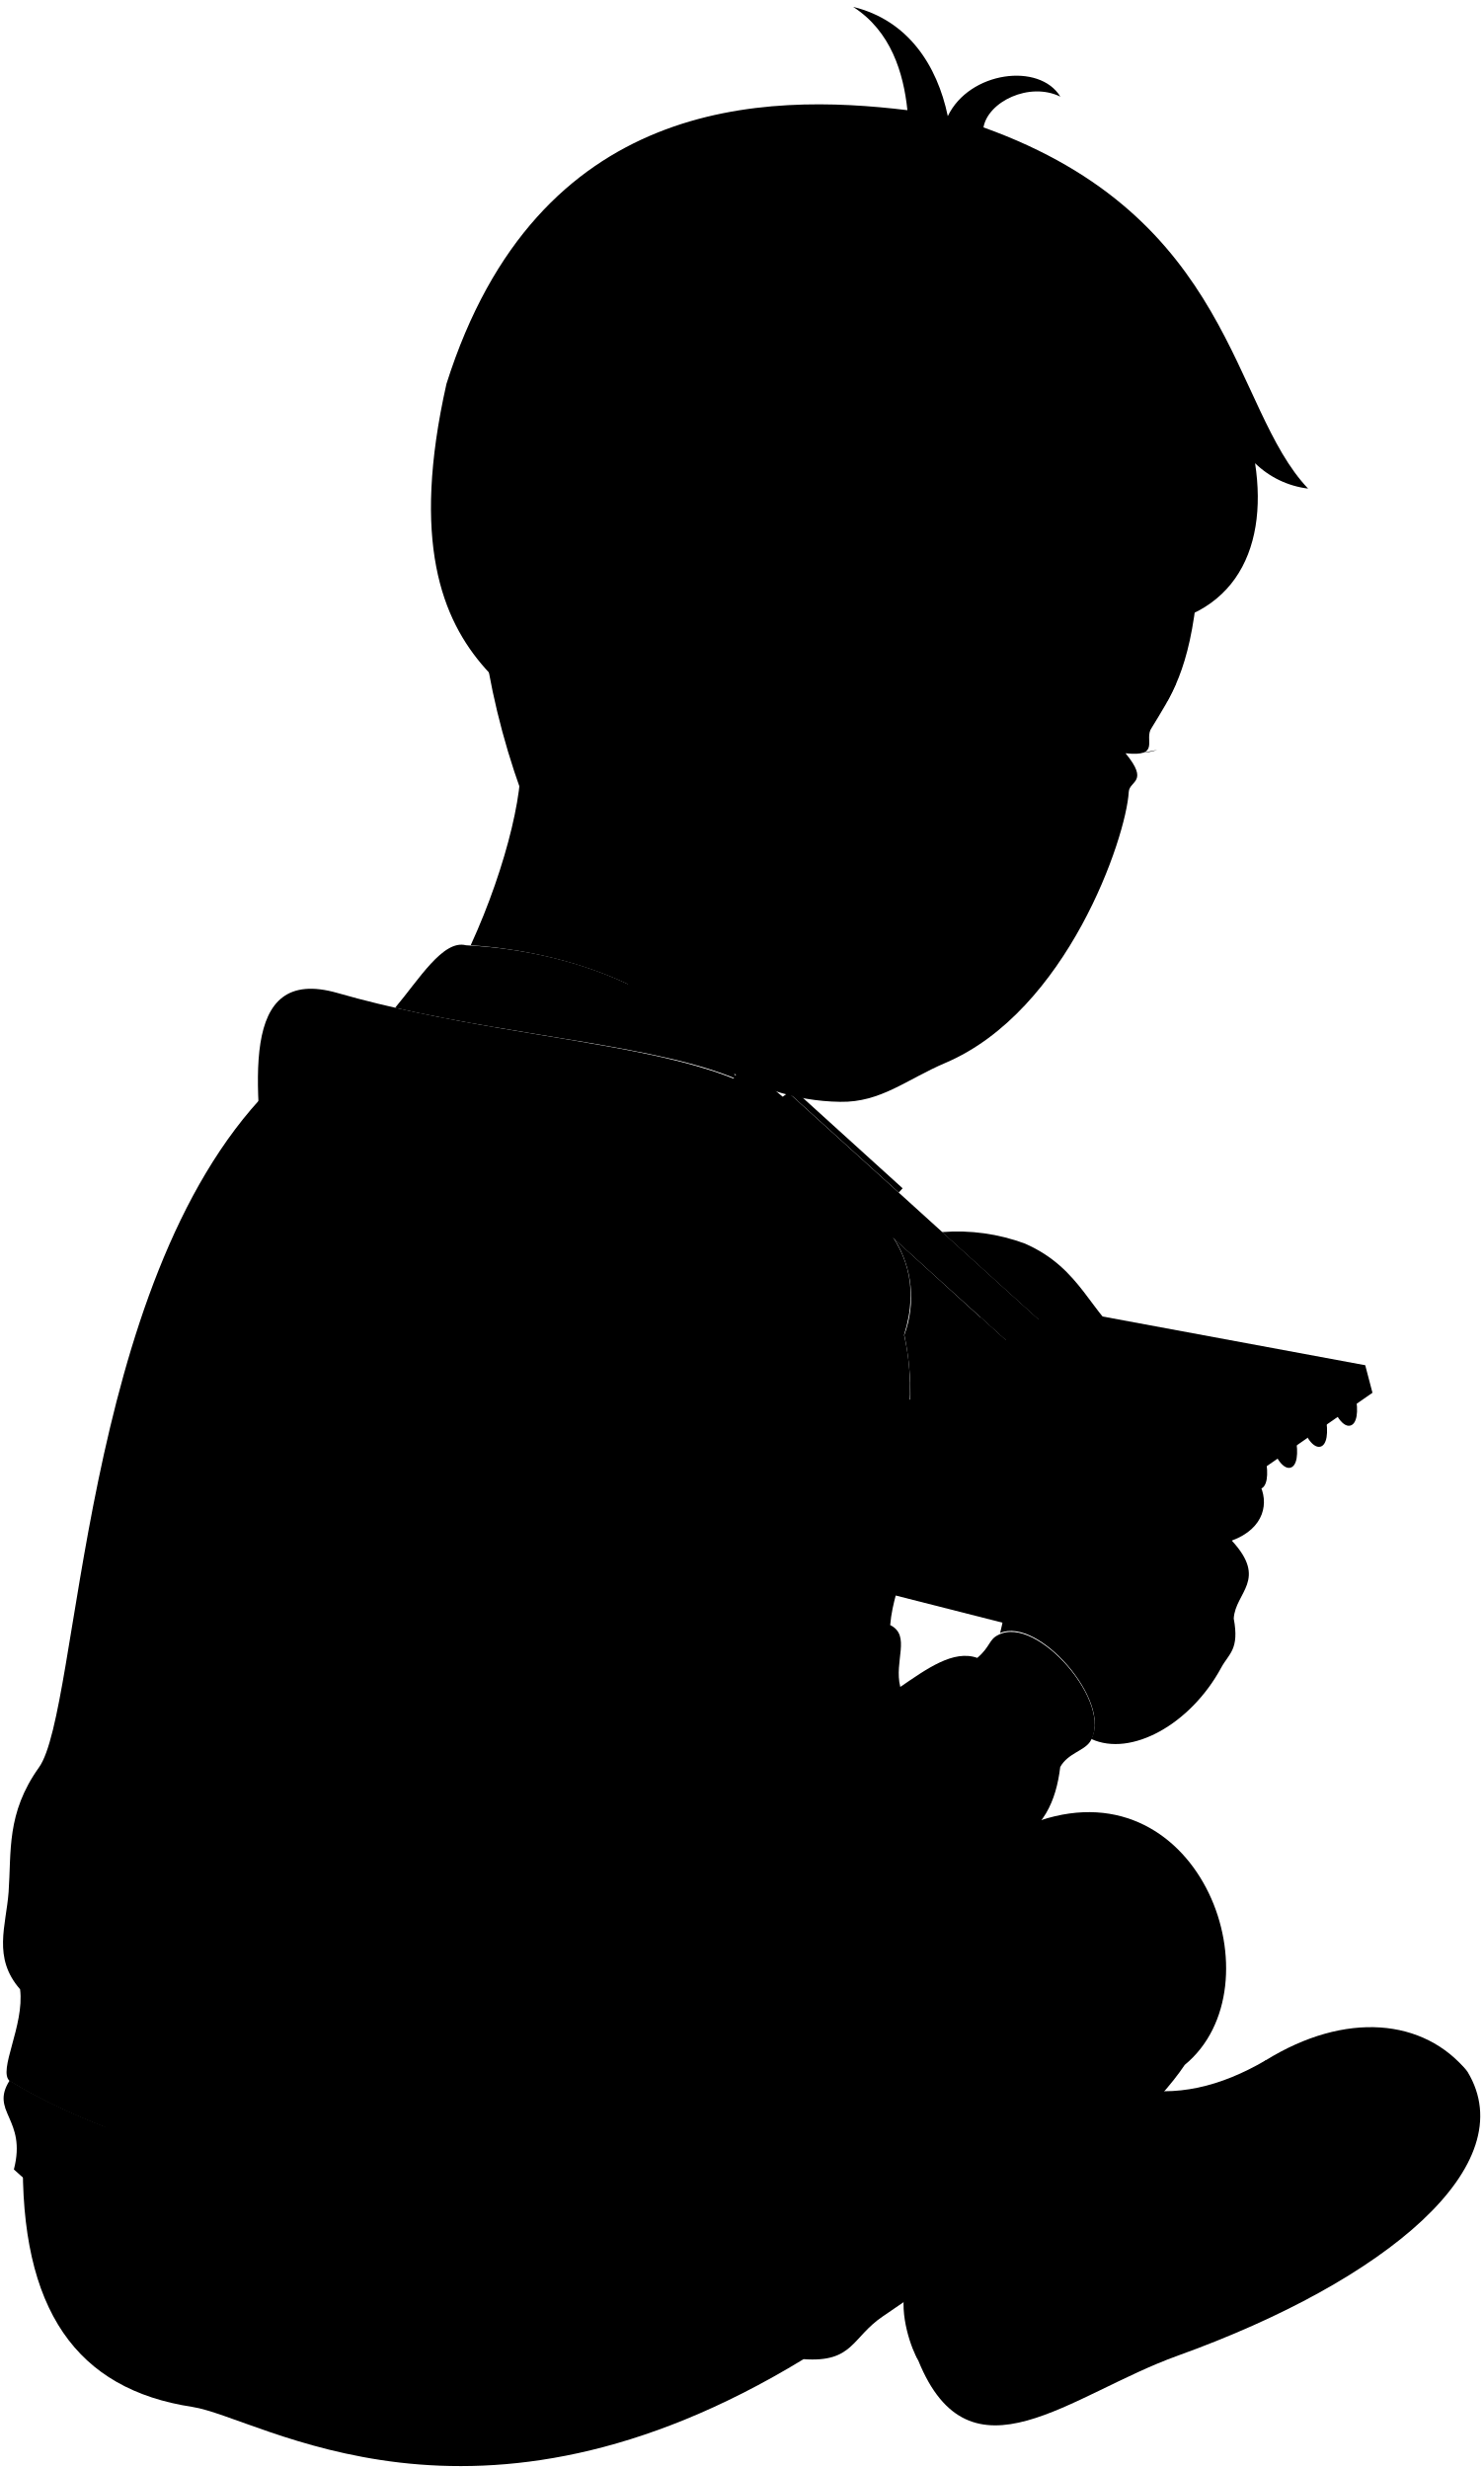
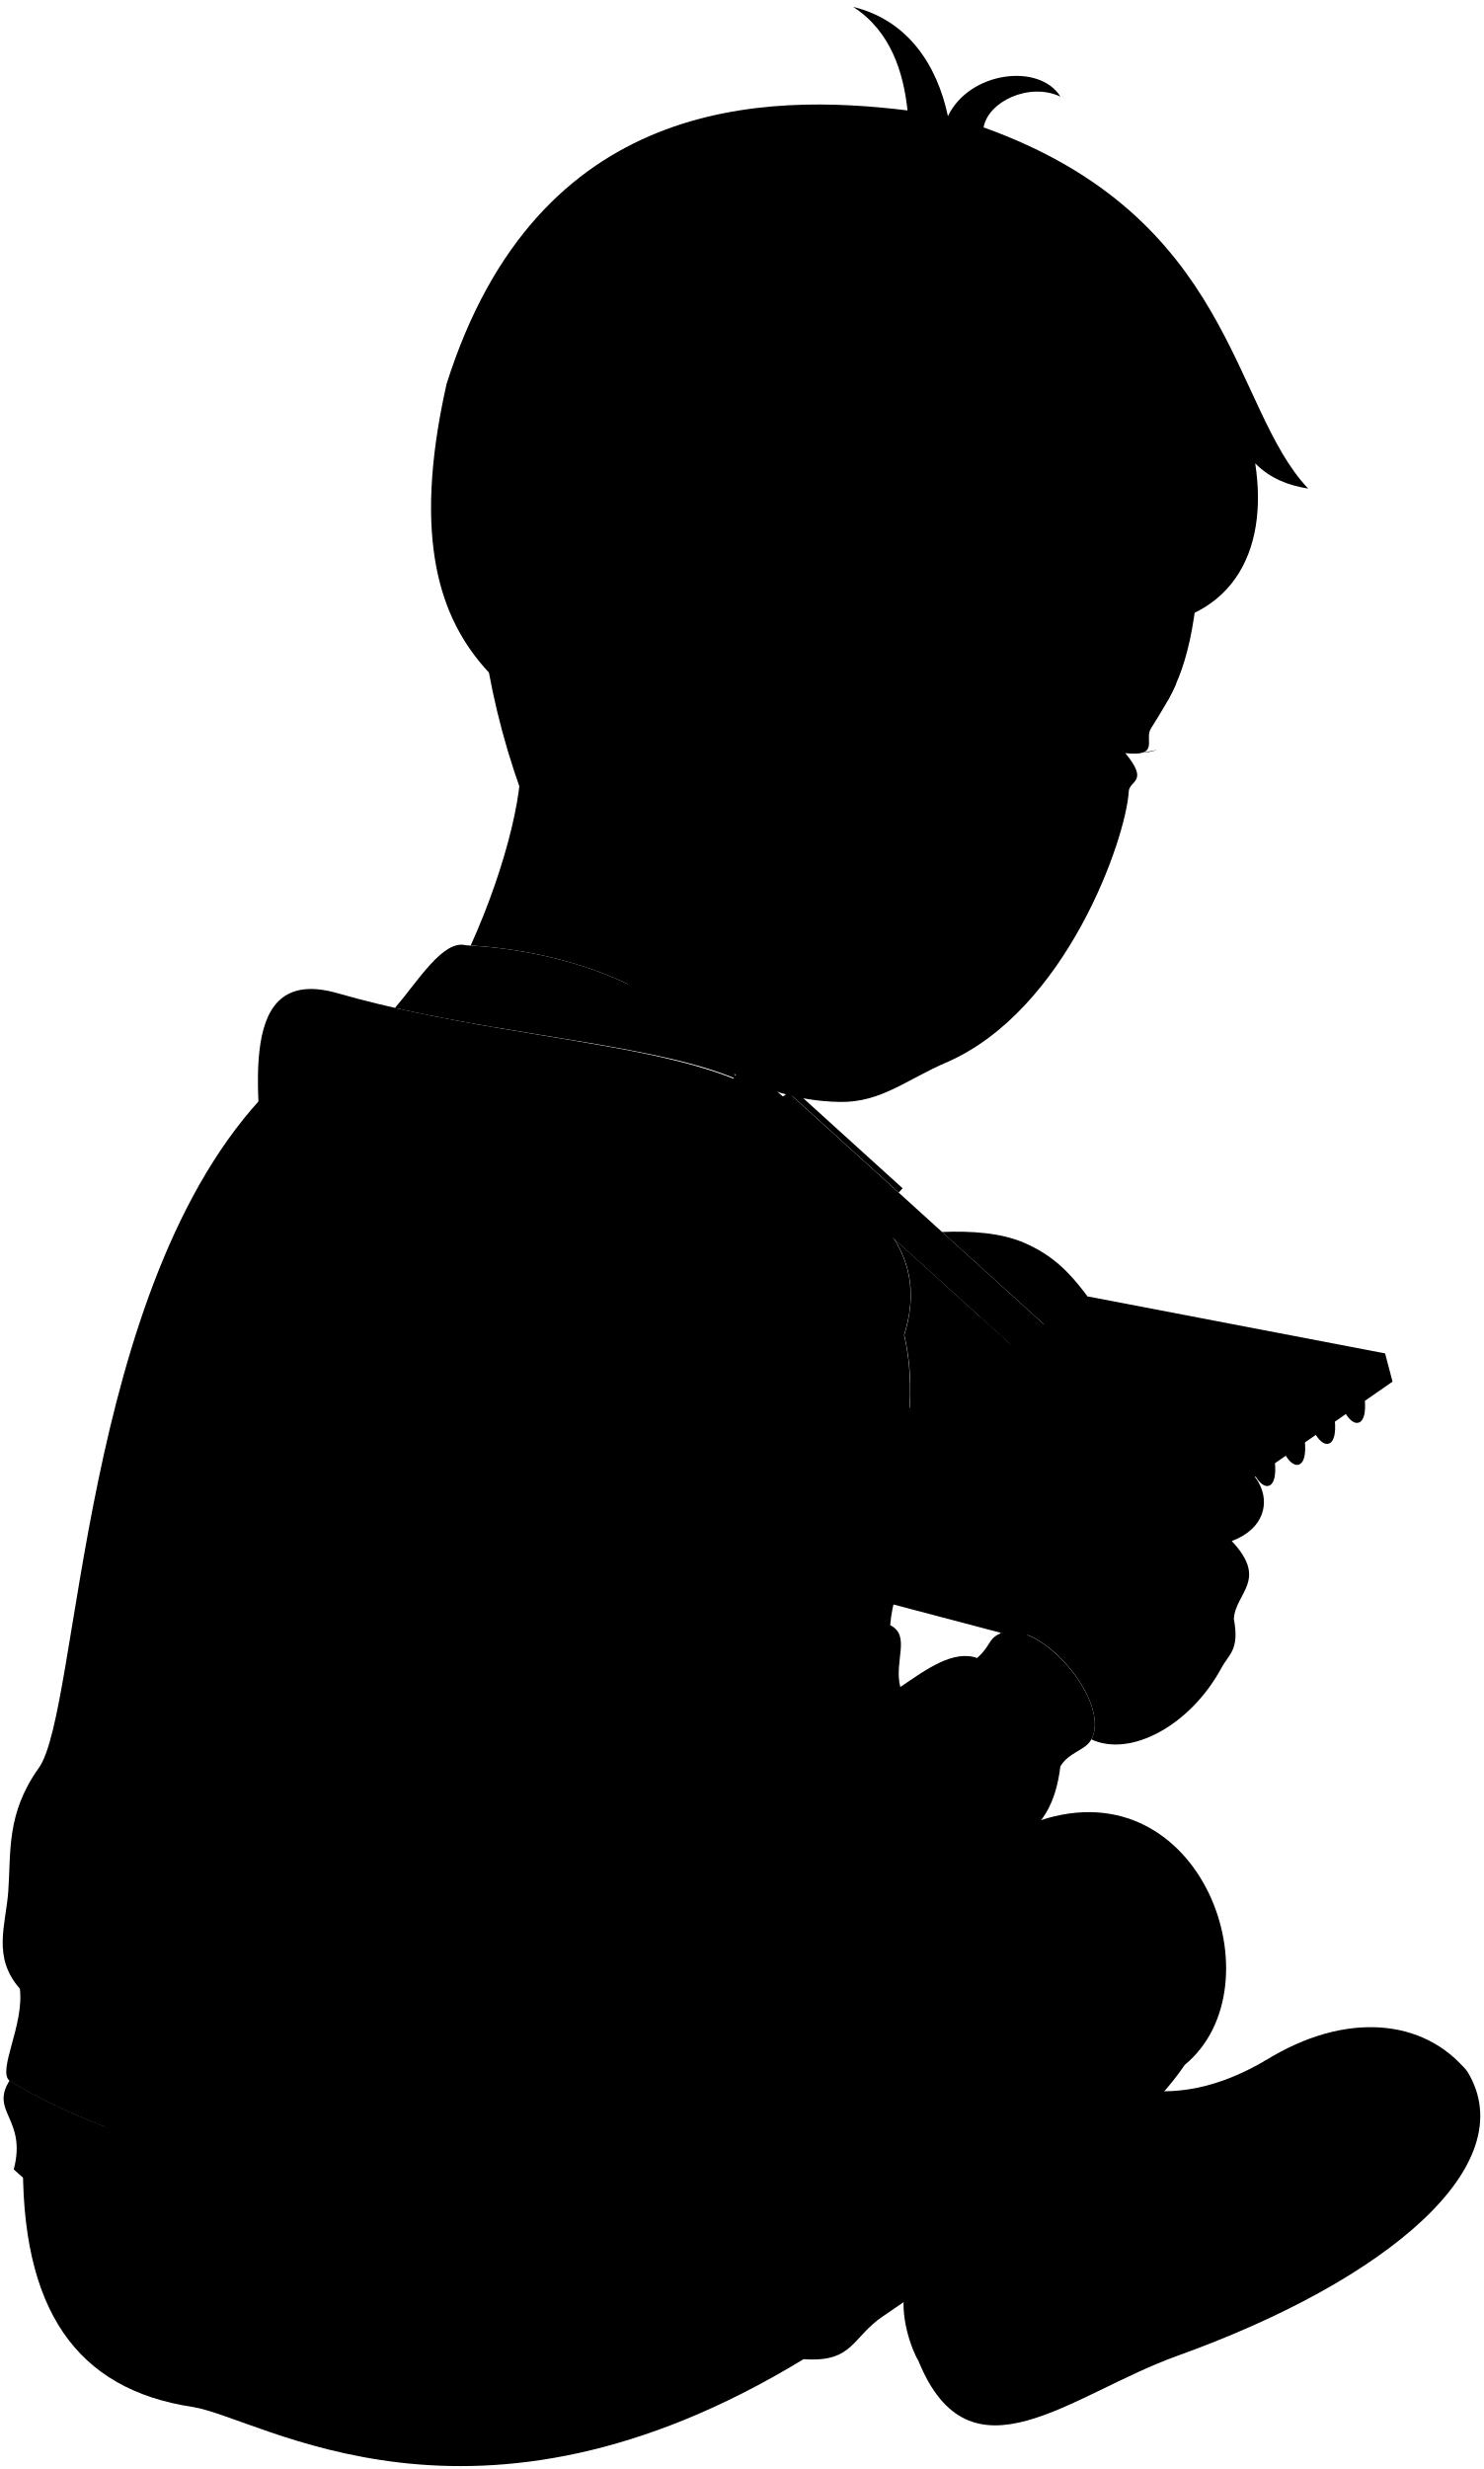
<svg viewBox="0 0 129.25 215.12">
-   <path class="skinEastAsian" d="M98.37,69C98.14,73,93,88.08,82.41,92.6,79,94.05,76.77,96.06,73.23,96,57.07,95.79,45.11,75.18,42.3,56.76l62.07-5.56c-.68,7.26-2.34,9.46-4,12.21-.73,1,.86,2.56-2.28,2.22C100.18,68.17,98.43,68,98.37,69Z" />
-   <path class="eyeLashLine" d="M99.56,65.59a5,5,0,0,0,1.29-.25" />
-   <path class="eyebrowBlack" d="M97.74,59.35a4.83,4.83,0,0,1,4,1.73c.26-.48.52-1,.76-1.54A3.93,3.93,0,0,0,97.74,59.35Z" />
-   <path class="hairBlack" d="M109.38,40.36A8,8,0,0,0,114,42.57c-6.73-7.07-6.45-23.65-28.29-31.47.39-2.24,4-4,6.7-2.68-1.83-3-7.93-2.21-9.81,1.7C81.68,5.69,79.13,1.76,74.35.6c3.3,2.12,4.39,5.75,4.73,9C66.63,8.09,46.85,8.37,38.91,33.44,32.73,60.9,49.6,60.58,52.39,68c9.73-3.57,17.49,2.41,26.06-2.8C78.23,50.79,91.08,50,89.2,59.62a12.57,12.57,0,0,0,3.58,1.81c1.45-4.31,1-4.55,5.16-6.75C107.36,54.6,110.57,48.13,109.38,40.36Z" />
-   <path class="hairOverlapLine" d="M98.24,51.83a13.74,13.74,0,0,0-5.34,3.06,16.72,16.72,0,0,1,5-.21" />
+   <path class="skinEastAsian" d="M98.37,68.96c-.23,4.05-5.41,19.12-15.96,23.64-3.37,1.45-5.64,3.46-9.18,3.41-16.17-.22-28.12-20.83-30.93-39.25l62.07-5.57c-.68,7.27-2.34,9.47-4.02,12.21-.73,.97,.86,2.56-2.28,2.22,2.11,2.54,.36,2.36,.3,3.33Z" />
+   <path class="eyeLashLine" d="M99.56,65.59c.39-.02,.83-.11,1.29-.26" />
+   <path class="eyebrowBlack" d="M97.74,59.35c1.55-.06,2.97,.49,4.01,1.73,.26-.48,.52-.98,.76-1.54-1.29-1.04-2.98-1.28-4.77-.19Z" />
+   <path class="hairBlack" d="M109.38,40.36c1.34,1.36,2.94,1.94,4.63,2.21-6.73-7.07-6.45-23.65-28.29-31.47,.39-2.25,3.98-3.96,6.7-2.68-1.84-2.96-7.93-2.21-9.81,1.7-.93-4.43-3.48-8.36-8.26-9.52,3.3,2.12,4.39,5.75,4.74,9.02-12.45-1.52-32.24-1.25-40.17,23.83-6.19,27.46,10.69,27.14,13.48,34.59,9.73-3.58,17.49,2.4,26.06-2.81-.22-14.44,12.63-15.25,10.75-5.61,1.33,.92,2.35,1.42,3.58,1.81,1.45-4.31,.99-4.55,5.16-6.75,9.43-.08,12.64-6.55,11.44-14.32Z" />
+   <path class="hairOverlapLine" d="M98.24,51.83c-1.36,.3-4.28,1.85-5.34,3.06,2.07-.35,3.2-.38,5.03-.21" />
  <g class="sketchbook">
-     <polygon class="sketchPaperMedium" points="118.98 118.95 119.61 121.35 89.84 142.01 62.16 134.97 61.78 132.82 118.98 118.95" />
-     <polygon class="sketchPaperLight" points="118.98 118.95 89.08 139.37 61.78 132.82 92.13 113.97 118.98 118.95" />
+     <polygon class="sketchPaperMedium" points="120.71 117.92 121.36 120.38 89.09 142.76 62.34 135.7 61.95 133.49 120.71 117.92" />
+     <polygon class="sketchPaperLight" points="120.71 117.92 88.31 140.05 61.95 133.49 94.82 112.96 120.71 117.92" />
+     <g class="blueDisplayLine">
+       <line x1="87.94" y1="117.31" x2="114.11" y2="122.39" />
+       <line x1="85.2" y1="119.02" x2="111.39" y2="124.26" />
+       <line x1="82.49" y1="120.71" x2="108.74" y2="126.11" />
+       <line x1="79.82" y1="122.37" x2="106.04" y2="127.91" />
+       <line x1="77.18" y1="124.01" x2="103.42" y2="129.71" />
+       <line x1="74.58" y1="125.63" x2="100.82" y2="131.48" />
+       <line x1="72.01" y1="127.23" x2="98.26" y2="133.24" />
+       <line x1="69.47" y1="128.81" x2="95.73" y2="134.97" />
+       <line x1="66.97" y1="130.37" x2="93.23" y2="136.68" />
+       <line x1="64.49" y1="131.91" x2="90.76" y2="138.37" />
+     </g>
+     <line class="redDisplayLine" x1="67.78" y1="134.94" x2="101.06" y2="114.16" />
    <g class="wireDisplayLine">
-       <path d="M115.92,120.24c.54-2,1.92-.07,2.21,1.35s.12,2.48-.46,2.62c-.35.09-.75-.22-1.09-.76" />
-       <path d="M113.31,122.08c.54-2,1.93-.07,2.21,1.34s.12,2.49-.46,2.63c-.35.08-.75-.22-1.09-.77" />
-       <path d="M110.7,123.91c.54-2,1.93-.07,2.21,1.34s.12,2.49-.46,2.63c-.35.09-.75-.22-1.09-.76" />
-       <path d="M108.09,125.74c.54-2,1.93-.07,2.21,1.35s.12,2.48-.46,2.63c-.35.08-.75-.23-1.08-.77" />
-       <path d="M105.48,127.58c.54-2,1.93-.07,2.21,1.34s.12,2.49-.46,2.63c-.35.08-.75-.22-1.08-.77" />
+       <path d="M116.62,119.99c.54-2.05,1.93-.07,2.22,1.34,.27,1.32,.12,2.49-.46,2.63-.35,.09-.75-.22-1.09-.76" />
+       <path d="M114.01,121.82c.54-2.05,1.93-.07,2.22,1.34,.27,1.32,.12,2.49-.46,2.63-.35,.09-.75-.22-1.09-.76" />
+       <path d="M111.4,123.65c.54-2.05,1.93-.07,2.22,1.34,.27,1.32,.12,2.49-.46,2.63-.35,.09-.75-.22-1.09-.76" />
+       <path d="M108.79,125.49c.54-2.05,1.93-.07,2.22,1.34,.27,1.32,.12,2.49-.46,2.63-.35,.09-.75-.22-1.09-.76" />
+       <path d="M106.19,127.32c.54-2.05,1.93-.07,2.22,1.34,.27,1.32,.12,2.49-.46,2.63-.35,.09-.75-.22-1.09-.76" />
    </g>
  </g>
  <g class="pencil">
-     <path class="pencilBody" d="M92.08,120.78,66.62,97.7c-.32-.29,1.87-2.71,2.19-2.41l25.46,23.07C95,119,92.8,121.43,92.08,120.78Z" />
+     <path class="pencilBody" d="M92.08,120.78l-25.46-23.08c-.32-.29,1.86-2.71,2.19-2.41l25.46,23.08c.72,.66-1.47,3.07-2.19,2.41Z" />
    <g class="pencilMetal">
-       <path d="M65.17,93l3.27,2.75c.34.31-1.1,1.9-1.44,1.59l-3.06-3C63.63,94,64.86,92.66,65.17,93Z" />
-       <path d="M92.08,120.78l6,3.25-3.83-5.67C94.61,118.67,92.42,121.08,92.08,120.78Z" />
-       <rect x="73.49" y="92.99" width="0.5" height="12.84" transform="translate(-49.44 87.28) rotate(-47.81)" />
+       <path d="M65.17,92.95l3.26,2.75c.34,.31-1.1,1.9-1.44,1.59l-3.06-2.98c-.31-.28,.92-1.64,1.23-1.36Z" />
+       <path d="M92.08,120.78l6.02,3.25-3.83-5.67c.34,.31-1.85,2.72-2.19,2.41Z" />
+       <rect x="73.49" y="92.99" width=".5" height="12.84" transform="translate(-49.44 87.28) rotate(-47.81)" />
    </g>
  </g>
-   <path class="soleWhiteDark" d="M127.9,180.52c4.89,8.1-7,18.16-25.27,24.73-9.36,3.36-18.09,11.57-22.61.4C75.44,195.78,119.9,170.73,127.9,180.52Z" />
-   <path class="soleWhite" d="M110.31,179.51c6.93-4.29,13.8-3.67,17.59,1-6-5.58-14.52,6.48-25.1,12.25-8.94,5.36-23.89,6.29-22.78,12.88-.55-.87-1.71-4-1.11-6.28C84,194,98.75,188.88,110.31,179.51Z" />
-   <path class="bennettShoe" d="M98.46,181.88c4,.89,7.91-.07,11.85-2.37a6.9,6.9,0,0,1,2.45,2.37c-13.82,13-27.53,11.47-33.85,17.49Z" />
-   <path class="bennettJeans" d="M2,187.64c-.29,13.68,4.71,20.54,14.76,22.07,6,.92,24.44,13.4,53.27-4.16,4.34.31,4.18-1.88,6.91-3.73,7.59-5.14,21.63-14.93,26.31-21.91,8.32-6.85,1.47-25.95-12.6-21.3Z" />
-   <path class="shirtWhite" d="M.84,181.27c-1.75,2.74,1.52,3.32.37,7.75,13.1,12.11,37.57,12.14,51.21,2.27C36.91,194.07,11.7,188.07.84,181.27Z" />
+   <path class="soleWhiteDark" d="M127.9,180.52c4.89,8.1-6.97,18.16-25.27,24.73-9.36,3.36-18.09,11.57-22.61,.4-4.58-9.87,39.88-34.92,47.88-25.13Z" />
+   <path class="soleWhite" d="M110.31,179.51c6.93-4.29,13.8-3.67,17.59,1.01-5.95-5.58-14.52,6.48-25.1,12.25-8.94,5.37-23.89,6.29-22.78,12.88-.55-.87-1.71-4-1.11-6.28,5.05-5.33,19.84-10.48,31.4-19.86Z" />
+   <path class="bennettShoe" d="M98.46,181.88c3.96,.89,7.91-.06,11.85-2.37,1.12,.69,1.93,1.5,2.44,2.37-13.82,13-27.53,11.47-33.85,17.49l19.55-17.49Z" />
+   <path class="bennettJeans" d="M2.01,187.64c-.29,13.68,4.71,20.54,14.75,22.07,6,.92,24.44,13.4,53.27-4.16,4.34,.31,4.18-1.88,6.91-3.73,7.59-5.14,21.63-14.93,26.31-21.91,8.32-6.85,1.47-25.95-12.61-21.3L2.01,187.64Z" />
+   <path class="shirtWhite" d="M.84,181.27c-1.75,2.74,1.52,3.32,.36,7.75,13.1,12.11,37.58,12.14,51.22,2.27-15.51,2.78-40.72-3.22-51.58-10.02Z" />
  <g class="bennettHoodie">
-     <path d="M68.24,99.06c5.48,4.83,13.31,8.45,10.55,17.25,1.31,5.67-.15,10.88-.88,15.5,2.41,3.11,0,5.83-.33,9.78,1.84.91.31,3.15.88,5.39,2.31-1.58,4.63-3.27,6.71-2.53,1.16-1,1-1.6,1.83-2,3.4-1.81,10.14,6.08,8,9.3-.54.81-1.92,1-2.6,2.2-.36,3-1.47,5.48-4.39,6.82-1.41,2.06-4.16,4.11-6.6,4.28-6.25,3.21-12.73,6.13-16.16,2.75-3.12,2.55,1,7.39-4.06,13.74a8.44,8.44,0,0,1-.66,4.07c.39,2.94-1.94,4.61-8,5.71-15.5,2.82-40.8-3.18-51.68-10-1.07-.88,1.3-4.85.9-8-2.41-2.75-1.22-5.52-1-8.47C1,161.32.54,158,3.39,154c3.61-5,3.54-42.09,20-59Z" />
-     <path d="M70.68,101.06c-9.86.37-23.08,14.43-36.25,12.28-5.59-.92-10.57-3.52-11.15-9-1-9.63-2.6-20.33,6.14-17.82C48,91.86,69.31,90.56,70.68,101.06Z" />
+     <path d="M68.24,99.06c5.47,4.83,13.31,8.45,10.55,17.26,1.31,5.67-.15,10.88-.88,15.5,2.41,3.11-.02,5.83-.33,9.78,1.83,.91,.31,3.14,.88,5.39,2.31-1.58,4.63-3.26,6.7-2.53,1.16-1.05,.97-1.6,1.83-2.05,3.4-1.81,10.15,6.09,8.02,9.3-.54,.81-1.92,1.02-2.6,2.2-.36,2.98-1.47,5.48-4.4,6.81-1.4,2.06-4.16,4.11-6.59,4.29-6.25,3.21-12.73,6.13-16.16,2.75-3.13,2.55,1.05,7.39-4.07,13.74,.09,1.33-.04,2.67-.66,4.07,.39,2.95-1.94,4.61-8.02,5.72-15.5,2.82-40.8-3.19-51.68-10-1.08-.88,1.29-4.85,.9-8.02-2.42-2.75-1.23-5.52-1.01-8.46,.25-3.46-.19-6.78,2.66-10.77,3.61-5.04,3.54-42.1,20.03-59.02l44.82,4.07Z" />
+     <path d="M70.68,101.06c-9.86,.37-23.07,14.44-36.24,12.28-5.59-.92-10.58-3.51-11.15-8.99-1.02-9.62-2.6-20.32,6.14-17.81,18.56,5.33,39.89,4.03,41.26,14.53Z" />
  </g>
-   <path class="bennettHoodieInner" d="M64.29,94.06c-3.75-6.77-13.13-11.16-23.68-11.7-2-.52-4.11,3-6.18,5.45C45.57,90.36,57.52,91.16,64.29,94.06Z" />
-   <path class="clothesDisplayLine" d="M13.16,196a23,23,0,0,0,3.21,8.89" />
+   <path class="bennettHoodieInner" d="M64.29,94.06c-3.75-6.77-13.13-11.16-23.68-11.7-1.98-.52-4.11,3.03-6.19,5.46,11.15,2.55,23.1,3.34,29.87,6.24Z" />
+   <path class="clothesDisplayLine" d="M13.16,195.99c.47,3.1,1.42,5.95,3.21,8.89" />
  <g class="clothesOverlapLine">
-     <path d="M59.81,123.83c-1.36,6.64-.22,10.65-.14,16.26.08,5.94-1,12.27,1.09,18.44-2,4.88,2.16,6.77,4.51,9.22-3.82,2.49-2.93,6.24-16.09,8.45-4.46.75.27,3.22,6,1.85" />
-     <path d="M61.21,181.49c-9.67,5.37-45-.06-59.47-8.24" />
-     <path d="M85.17,144.45c4.64,2,7.11,5.11,7.25,9.45" />
+     <path d="M59.81,123.83c-1.36,6.64-.21,10.66-.14,16.27,.08,5.94-1.04,12.26,1.08,18.43-2.03,4.88,2.17,6.78,4.52,9.23-3.83,2.49-2.94,6.24-16.1,8.45-4.46,.75,.27,3.22,6.03,1.85" />
+     <path d="M61.21,181.49c-9.67,5.37-45.05-.06-59.46-8.24" />
+     <path d="M85.17,144.45c4.64,1.98,7.11,5.11,7.25,9.45" />
  </g>
  <g class="clothesFoldLine">
-     <path d="M25.65,92.78c2.58,4.44,6.82,2.89,11.31.41" />
-     <path d="M25.46,102.3a14.73,14.73,0,0,1,6.1,8.23" />
-     <path d="M36.91,102.65c-3.91-1,11-9.12,26.18-5.62" />
-     <path d="M45.06,101.76c9.4-3,11.45,2.6-5,6.3" />
-     <path d="M78.79,116.31c-1-3.29-3.5-4.07-7.61-3.31-1.09.2.62-1.44,2.4-2.13" />
-     <path d="M56.92,115.67c.35,3.26,1.12,6.14,2.89,8.16a13.94,13.94,0,0,1,5.48-6.44" />
-     <path d="M71.46,124.58a23.65,23.65,0,0,1,6.45,7.23" />
-     <path d="M67.41,124.79a22,22,0,0,1,7.47,6.51" />
-     <path d="M59.32,114.78c3.84-4.11,0,2.19,1,7.88" />
-     <path d="M71,136c1.75,3.17,3.86,5.23,6.54,5.56" />
-     <path d="M60.76,158.53c.15,1.46.53,2.51,1.3,2.8" />
-     <path d="M78.17,151.93c.55,6-3.42,13.65-4.93,11.18" />
-     <path d="M78.42,149.18c2.18,2.49,3.14,5.62,1.6,10.09" />
-     <path d="M86.19,149.06c-1.37-1.72-6-2.68-7.73-2.08,1.08,4.68-4.81,5-6.52,12" />
-     <path d="M83.66,150.15c3.49,2.61,3.36,11.31-2.23,14.85" />
-     <path d="M88.94,152.89a11.89,11.89,0,0,1-.91,7.83" />
-     <path d="M52.12,128.63c1.73,4.38,5.42,7.33,7.53,10.69" />
-     <path d="M55.48,137.47a11.79,11.79,0,0,0,4.19,4.12" />
-     <path d="M50.48,145.22a23.57,23.57,0,0,0,9,3.22" />
-     <path d="M53.5,150.29a14.43,14.43,0,0,0,6,1" />
-     <path d="M3.38,159c-.82,4.93,5.08,12.54,10.7,12.81" />
-     <path d="M61.66,164.4a37.24,37.24,0,0,1-20.78,8.85" />
-     <path d="M60.55,185.56a25.89,25.89,0,0,1-11.37,1.82" />
-     <path d="M.45,183.64C2,186.28,7,189.5,10,189.85" />
-     <path d="M39.92,191.88c-6.83,2-13.35,2.44-19.47,1" />
-     <path d="M58.27,189.44a17.52,17.52,0,0,1-3.58,6.95" />
+     <path d="M25.65,92.78c2.58,4.44,6.82,2.89,11.31,.41" />
+     <path d="M25.46,102.3c2.82,1.85,4.94,4.49,6.1,8.23" />
+     <path d="M36.91,102.65c-3.91-.96,11.04-9.12,26.19-5.62" />
+     <path d="M45.06,101.76c9.39-3.02,11.45,2.6-5,6.31" />
+     <path d="M78.79,116.31c-.99-3.3-3.5-4.07-7.61-3.32-1.09,.2,.62-1.44,2.4-2.13" />
+     <path d="M56.92,115.67c.34,3.26,1.12,6.14,2.88,8.15,1.17-2.84,3.1-4.88,5.48-6.44" />
+     <path d="M71.46,124.58c2.6,1.99,4.85,4.31,6.46,7.23" />
+     <path d="M67.41,124.79c3.12,1.75,5.65,3.9,7.47,6.51" />
+     <path d="M59.32,114.78c3.84-4.11,0,2.19,1.03,7.88" />
+     <path d="M71.04,136.03c1.74,3.17,3.85,5.23,6.54,5.56" />
+     <path d="M60.76,158.53c.16,1.46,.53,2.51,1.31,2.8" />
+     <path d="M78.17,151.93c.55,5.96-3.43,13.64-4.94,11.17" />
+     <path d="M78.42,149.18c2.18,2.49,3.14,5.63,1.6,10.09" />
+     <path d="M86.19,149.06c-1.37-1.71-5.96-2.67-7.73-2.08,1.08,4.68-4.81,4.96-6.53,12.02" />
+     <path d="M83.66,150.15c3.5,2.6,3.36,11.31-2.23,14.85" />
+     <path d="M88.94,152.89c.41,2.35,.55,4.8-.91,7.82" />
+     <path d="M52.12,128.63c1.72,4.38,5.42,7.33,7.53,10.69" />
+     <path d="M55.48,137.47c1.39,2.02,2.79,3.46,4.19,4.12" />
+     <path d="M50.48,145.22c2.98,1.74,5.98,2.87,8.98,3.22" />
+     <path d="M53.5,150.29c1.93,.78,3.93,1.1,5.99,1.03" />
+     <path d="M3.38,159c-.82,4.94,5.07,12.54,10.69,12.82" />
+     <path d="M61.66,164.4c-5.89,4.97-12.76,8.04-20.78,8.85" />
+     <path d="M60.55,185.56c-3.69,1.48-7.48,2.06-11.37,1.82" />
+     <path d="M.45,183.64c1.56,2.64,6.5,5.86,9.58,6.21" />
+     <path d="M39.92,191.88c-6.83,1.95-13.35,2.44-19.47,1.03" />
+     <path d="M58.27,189.44c-.5,2.16-1.71,4.72-3.57,6.95" />
    <path d="M61.27,187.07c.28,5.1-1.64,10.88-5.7,17.32" />
-     <path d="M63.13,182.58a19.46,19.46,0,0,1-.76,14.36" />
-     <path d="M65.65,177.75q8.37,8.46,7.79,21.6" />
-     <path d="M71.36,182.25a24.8,24.8,0,0,1,5,11.18" />
-     <path d="M86.59,164.38c7.68-2.09,11.1,1,3.07,2.74" />
-     <path d="M87,161.64c3.07-.33,5.92-1.32,8.77.22" />
+     <path d="M63.13,182.58c1.55,4.87,1.35,9.66-.77,14.36" />
+     <path d="M65.65,177.75c5.58,5.64,8.18,12.83,7.78,21.6" />
+     <path d="M71.36,182.25c2.57,3.11,4.19,6.88,5.04,11.18" />
+     <path d="M86.59,164.38c7.67-2.08,11.1,1.01,3.07,2.74" />
+     <path d="M87.03,161.64c3.07-.33,5.92-1.32,8.77,.22" />
  </g>
  <g class="pudding">
-     <path d="M40.45,146.13c.82,1.06,2.83,2.23,1.64,2.8S40.88,147.39,40.45,146.13Z" />
-     <path d="M46.9,140.09c1.55.4,3.89-.1,3.6,1.45S48,141.07,46.9,140.09Z" />
-     <path d="M37.52,129.33c.28-2-1.42-3.92.35-4.17S38.72,127.77,37.52,129.33Z" />
-     <ellipse cx="29.74" cy="145.08" rx="0.86" ry="0.92" />
-     <circle cx="26.92" cy="142.32" r="0.75" />
-     <path d="M35.85,150.93c-4.13-.09,1.67-8-1.71-8.84-1.38-.37-1.69,2.26-2.85,1-1.73-1.81,2.92-2.61.49-4.21-.94-.61-1.78.85-2.78,1.26a1.57,1.57,0,0,1-1.31-2.84c.83-.43,2.09.28,2.31-.62.86-3.59-5.06-3.46-3.23-5.39,1.3-1.36,3.08,4.23,5.32,2.09,1.6-1.54,1.4-2.49.89-3.39-1.12-2,1.67-3.38,2-1.11.16,1.21-.64,3.45,2,3.63,4.44.31,7-8.89,9-6.5,1.6,1.94-8,6.07-5.66,8.89s8.2-3.43,8.73-.5c.57,3.16-7.26.93-8.27,4.71-1.07,4,5.27,2.89,4.21,5-1.23,2.42-4.36-3.22-6.83-.84C34.67,146.64,39.8,151,35.85,150.93Z" />
+     <path d="M40.45,146.13c.82,1.06,2.83,2.23,1.64,2.8-1.21,.58-1.21-1.54-1.64-2.8Z" />
+     <path d="M46.9,140.09c1.55,.41,3.89-.09,3.59,1.45s-2.48-.47-3.59-1.45Z" />
+     <path d="M37.52,129.33c.28-2-1.42-3.92,.35-4.17s.84,2.6-.35,4.17Z" />
+     <ellipse cx="29.74" cy="145.08" rx=".86" ry=".92" />
+     <circle cx="26.92" cy="142.32" r=".75" />
+     <path d="M35.85,150.93c-4.12-.09,1.67-7.95-1.71-8.85-1.38-.37-1.69,2.26-2.85,1.05-1.74-1.81,2.92-2.61,.49-4.21-.94-.62-1.78,.85-2.79,1.26-1.83,.75-3.06-1.93-1.31-2.84,.84-.44,2.1,.28,2.31-.62,.87-3.6-5.06-3.47-3.23-5.39,1.3-1.36,3.08,4.23,5.32,2.09,1.6-1.54,1.4-2.49,.89-3.39-1.12-1.97,1.67-3.39,1.98-1.11,.16,1.21-.64,3.44,2.01,3.63,4.44,.31,7.01-8.89,8.98-6.5,1.6,1.93-7.96,6.07-5.66,8.89,2.2,2.7,8.2-3.43,8.73-.49,.57,3.15-7.26,.93-8.28,4.71s5.28,2.89,4.21,4.97c-1.23,2.42-4.36-3.22-6.83-.84-3.46,3.34,1.67,7.72-2.28,7.63Z" />
  </g>
  <g class="skinEastAsian">
-     <path d="M109.73,129.24c-1.31-2.41-3.66-.93-6-1.3,1.39-1.85-.18-4-1.49-3-3.67,3.13-8.26,1.84-11.46,6.46-3.56,5.14-2.62,7-3.62,10.88,3.4-1.43,9.73,6,7.94,9.23,3.45,1.6,8.65-1.25,11.34-6.23.65-1.2,1.59-1.56,1.08-4.26.14-2.3,3-3.36-.17-6.79C110.25,133.16,110.61,130.86,109.73,129.24Z" />
-     <path d="M98.42,117c-3.43-2.47-4.1-6.46-9.1-8.65a16.94,16.94,0,0,0-7.22-1l10.19,9.24a4.08,4.08,0,0,0,1.13,1.9c-1.2-1-2.9-.88-4.48-.54l-11-10a9.5,9.5,0,0,1,.87,8.37,24.78,24.78,0,0,1,.19,9.22c4.16.65,5.6-1.49,7.24-1.76,2.55,5.1,5.9,2.35,5.44-.3,1.9-.31,3.17-1.49,3.17-3C98.19,121.53,100.47,118.37,98.42,117Z" />
-     <path d="M45.21,65c.76,2.86-1,10.41-4.19,17.36C50.3,83,58.63,86.49,62.93,92c.91-2.91,4.17-6.93,6.49-8" />
+     <path d="M109.73,129.24c-1.31-2.41-3.66-.94-5.99-1.3,1.39-1.85-.18-3.97-1.49-2.97-3.67,3.13-8.26,1.84-11.46,6.46-3.56,5.15-2.63,7.03-3.62,10.89,3.4-1.44,9.72,5.97,7.94,9.23,3.45,1.6,8.65-1.25,11.34-6.23,.65-1.2,1.59-1.57,1.08-4.26,.13-2.3,3.04-3.36-.18-6.79,2.9-1.1,3.26-3.4,2.38-5.02Z" />
+     <path d="M98.42,116.96c-3.44-2.47-4.1-6.46-9.1-8.65-2.07-.91-4.67-1.07-7.22-.97l10.19,9.23c.21,.74,.53,1.3,1.14,1.9-1.2-.94-2.9-.87-4.48-.54l-11.02-9.99c1.41,2.25,1.96,4.91,.88,8.38,.75,3.23,.59,6.31,.19,9.22,4.16,.64,5.6-1.5,7.24-1.76,2.55,5.1,5.9,2.35,5.44-.3,1.9-.31,3.17-1.49,3.17-2.96,3.36,1.01,5.64-2.15,3.59-3.56Z" />
+     <path d="M45.21,65.02c.76,2.86-1.04,10.41-4.19,17.36,9.28,.57,17.6,4.11,21.91,9.63,.91-2.91,4.17-6.94,6.49-7.99" />
  </g>
  <g class="skinOverlapLine">
-     <path d="M97.56,129.55a10.32,10.32,0,0,1,6.18-1.61" />
-     <path d="M91.66,123.47c-2.25.37-3.92-.15-5.44.3" />
-     <path d="M88.94,117.93c-4.14.83-8,1.93-3.5-3.17" />
-     <path d="M93.42,118.47a3.07,3.07,0,0,1,1.41,2" />
-     <path d="M78.45,65.23c.62,3.88-.9,8,3.83,8.84" />
+     <path d="M97.56,129.55c1.95-1.18,4.01-1.76,6.18-1.61" />
+     <path d="M91.66,123.47c-2.26,.36-3.93-.16-5.44,.3" />
+     <path d="M88.94,117.93c-4.14,.83-8.03,1.93-3.5-3.17" />
+     <path d="M93.42,118.47c.99,.69,1.3,1.44,1.41,2.05" />
+     <path d="M78.45,65.23c.62,3.88-.9,7.96,3.83,8.84" />
  </g>
  <g class="skinFoldLine">
-     <path d="M87.42,60.9c2.66-11.55-8.83-1.22-5.91,7.11" />
-     <path d="M85.67,63.3c-2.3.32.06,5.25-1.76,4.85-.71-.3.49-1.58-.35-3.57s1.09-4.94,1.89-3.06" />
+     <path d="M87.42,60.9c2.65-11.54-8.84-1.22-5.91,7.11" />
+     <path d="M85.67,63.3c-2.3,.32,.06,5.25-1.76,4.85-.71-.3,.49-1.58-.35-3.57s1.09-4.94,1.89-3.05" />
  </g>
</svg>
